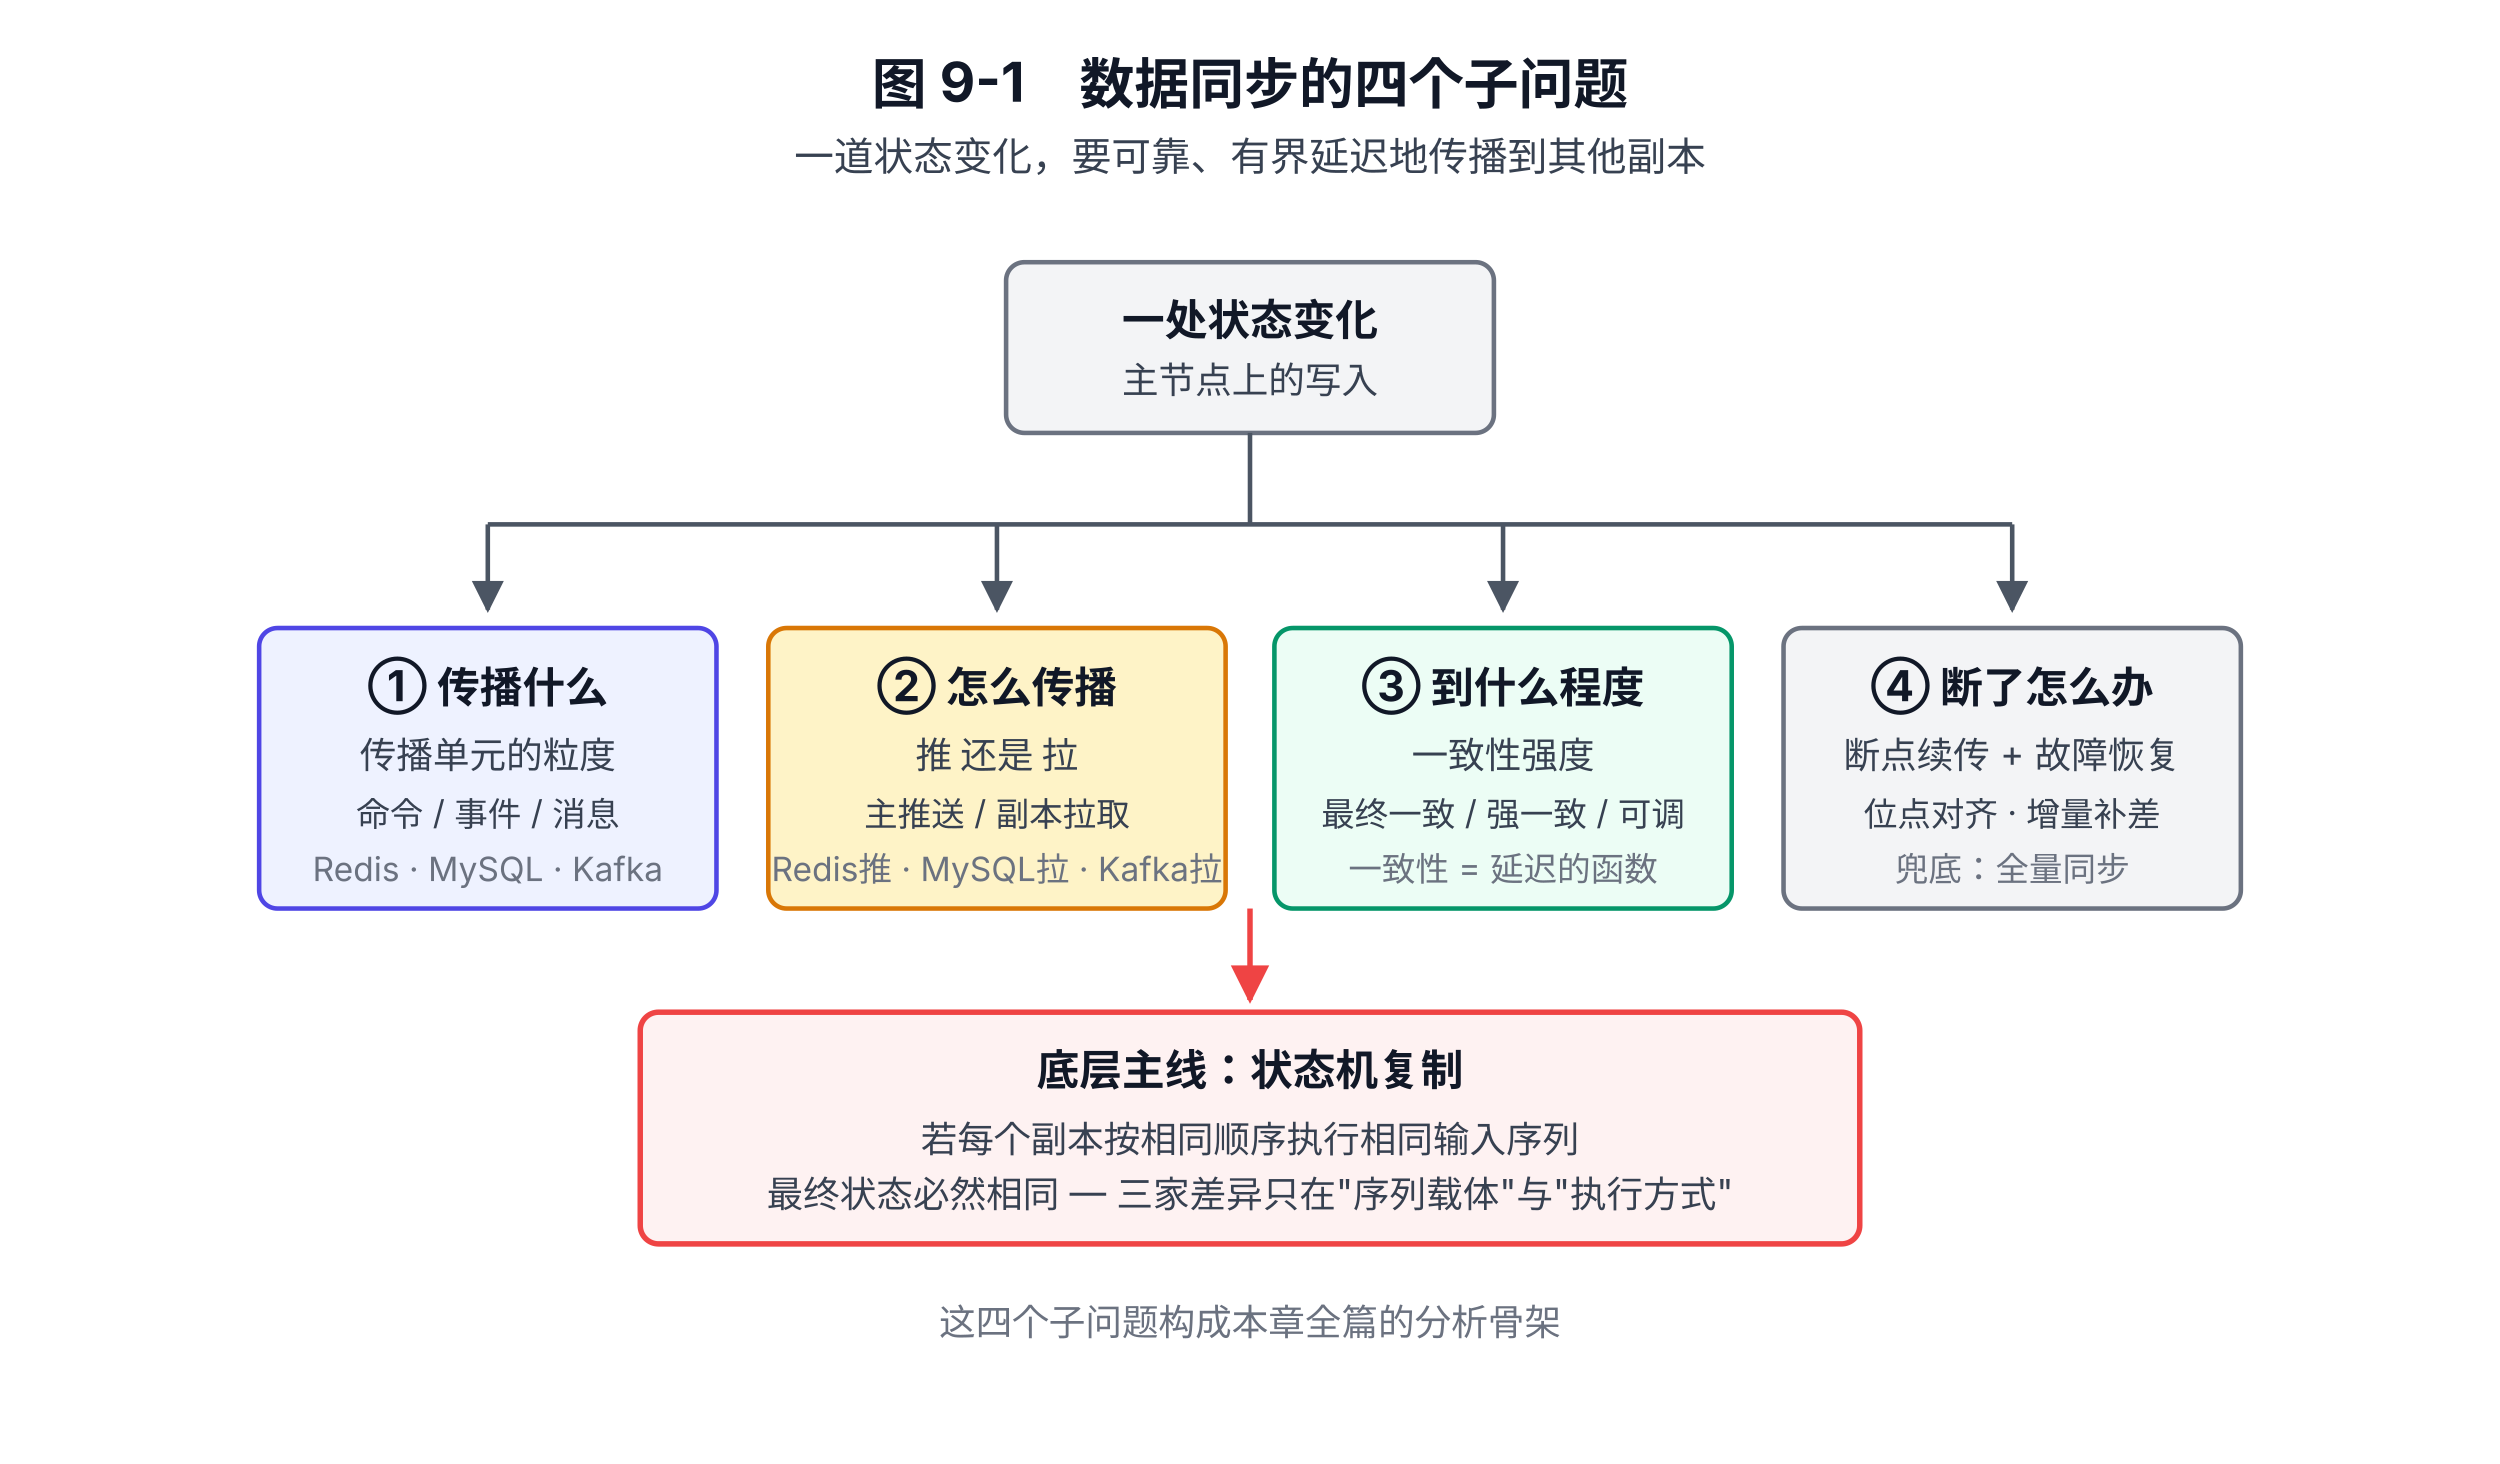
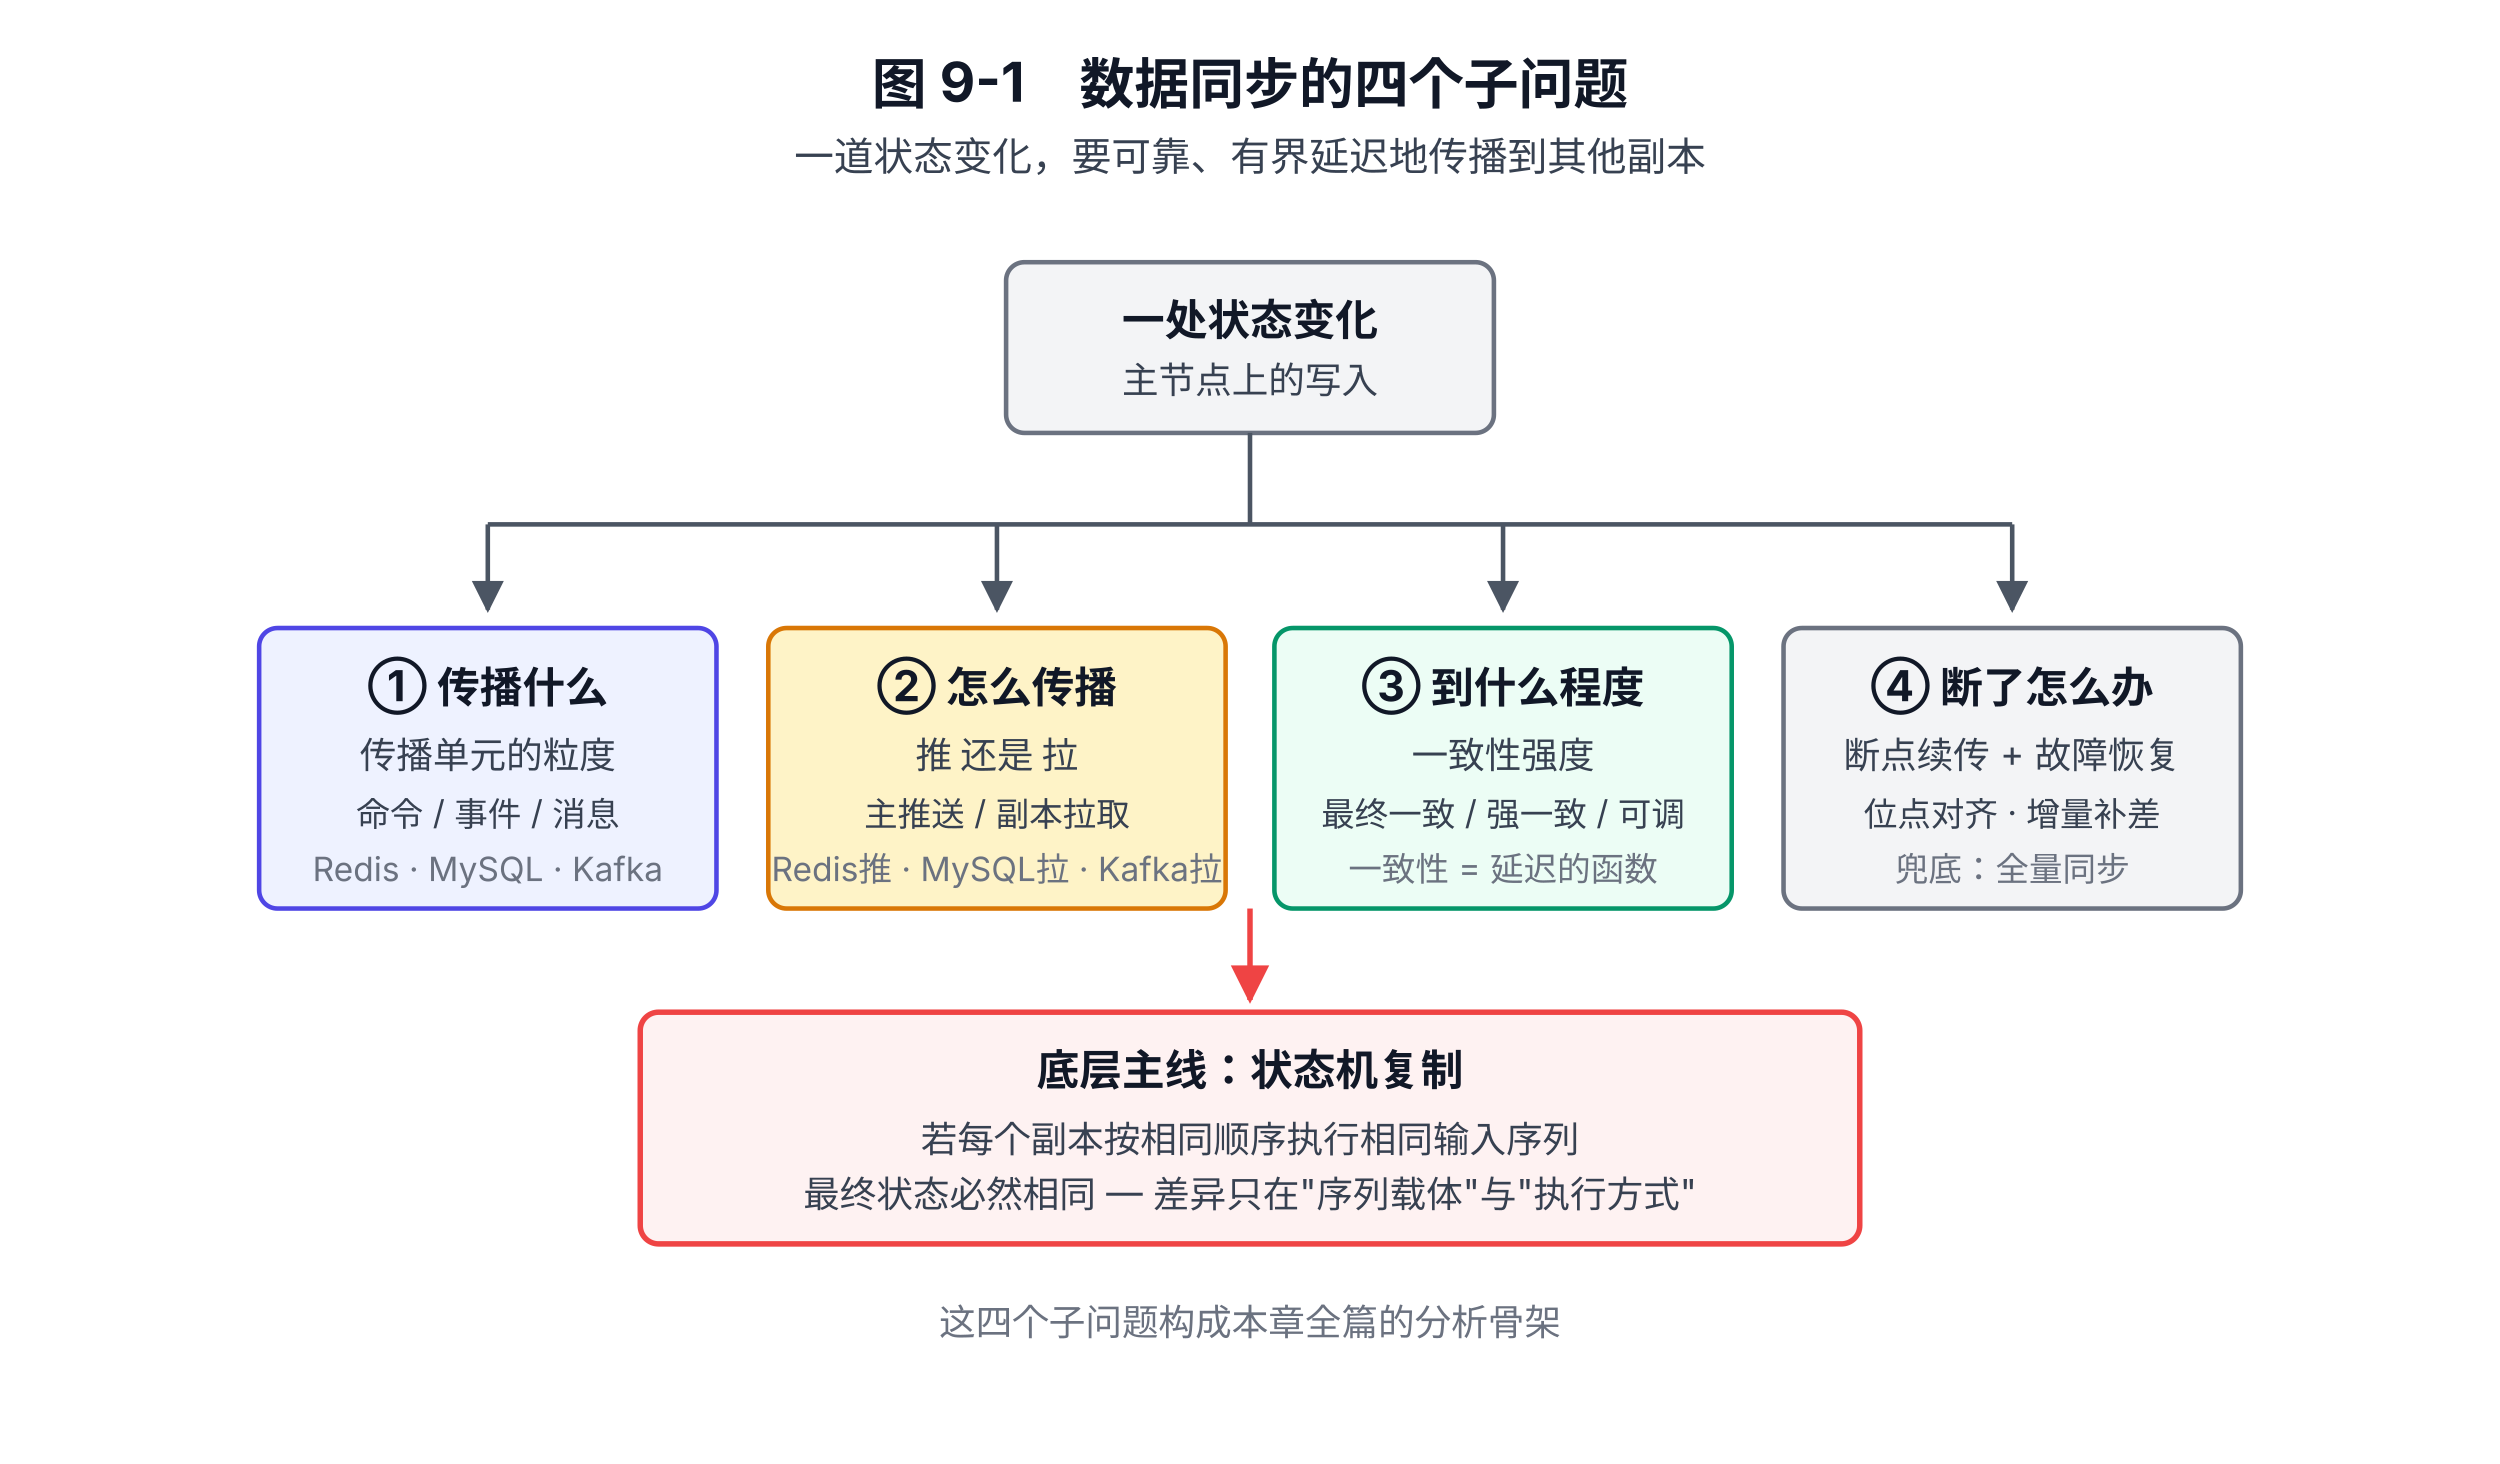
<svg xmlns="http://www.w3.org/2000/svg" viewBox="0 0 820 480" font-family="system-ui, -apple-system, 'PingFang SC', 'Microsoft YaHei', sans-serif">
  <defs>
    <marker id="arrow" viewBox="0 0 10 10" refX="9" refY="5" markerWidth="7" markerHeight="7" orient="auto-start-reverse">
      <path d="M0,0 L10,5 L0,10 z" fill="#4B5563" />
    </marker>
    <marker id="arrowRed" viewBox="0 0 10 10" refX="9" refY="5" markerWidth="7" markerHeight="7" orient="auto-start-reverse">
      <path d="M0,0 L10,5 L0,10 z" fill="#EF4444" />
    </marker>
  </defs>
  <text x="410" y="34" text-anchor="middle" font-size="18" font-weight="700" fill="#111827">图 9-1　数据同步的四个子问题</text>
  <text x="410" y="56" text-anchor="middle" font-size="13" fill="#374151">一道状态变化，要可靠、有界延迟地传播到其他副本</text>
  <rect x="330" y="86" width="160" height="56" rx="6" fill="#F3F4F6" stroke="#6B7280" stroke-width="1.5" />
  <text x="410" y="110" text-anchor="middle" font-size="14" font-weight="600" fill="#111827">一处状态变化</text>
  <text x="410" y="129" text-anchor="middle" font-size="12" fill="#374151">主节点上的写入</text>
  <line x1="410" y1="142" x2="410" y2="172" stroke="#4B5563" stroke-width="1.5" />
  <line x1="160" y1="172" x2="660" y2="172" stroke="#4B5563" stroke-width="1.5" />
  <line x1="160" y1="172" x2="160" y2="200" stroke="#4B5563" stroke-width="1.5" marker-end="url(#arrow)" />
  <line x1="327" y1="172" x2="327" y2="200" stroke="#4B5563" stroke-width="1.5" marker-end="url(#arrow)" />
  <line x1="493" y1="172" x2="493" y2="200" stroke="#4B5563" stroke-width="1.5" marker-end="url(#arrow)" />
  <line x1="660" y1="172" x2="660" y2="200" stroke="#4B5563" stroke-width="1.5" marker-end="url(#arrow)" />
  <rect x="85" y="206" width="150" height="92" rx="6" fill="#EEF2FF" stroke="#4F46E5" stroke-width="1.5" />
  <text x="160" y="230" text-anchor="middle" font-size="14" font-weight="700" fill="#111827">① 传播什么</text>
  <text x="160" y="252" text-anchor="middle" font-size="12" fill="#374151">传播单元的粒度</text>
  <text x="160" y="271" text-anchor="middle" font-size="11" fill="#374151">命令 / 事件 / 消息</text>
  <text x="160" y="289" text-anchor="middle" font-size="11" fill="#6B7280">Redis · MySQL · Kafka</text>
  <rect x="252" y="206" width="150" height="92" rx="6" fill="#FEF3C7" stroke="#D97706" stroke-width="1.5" />
  <text x="327" y="230" text-anchor="middle" font-size="14" font-weight="700" fill="#111827">② 怎么传播</text>
  <text x="327" y="252" text-anchor="middle" font-size="12" fill="#374151">推 还是 拉</text>
  <text x="327" y="271" text-anchor="middle" font-size="11" fill="#374151">主推送 / 副本拉取</text>
  <text x="327" y="289" text-anchor="middle" font-size="11" fill="#6B7280">Redis推 · MySQL拉 · Kafka拉</text>
  <rect x="418" y="206" width="150" height="92" rx="6" fill="#ECFDF5" stroke="#059669" stroke-width="1.5" />
  <text x="493" y="230" text-anchor="middle" font-size="14" font-weight="700" fill="#111827">③ 到什么程度</text>
  <text x="493" y="252" text-anchor="middle" font-size="12" fill="#374151">一致性强度</text>
  <text x="493" y="271" text-anchor="middle" font-size="11" fill="#374151">最终一致 / 强一致 / 可调</text>
  <text x="493" y="289" text-anchor="middle" font-size="11" fill="#6B7280">一致性 = 延迟的函数</text>
  <rect x="585" y="206" width="150" height="92" rx="6" fill="#F3F4F6" stroke="#6B7280" stroke-width="1.5" />
  <text x="660" y="230" text-anchor="middle" font-size="14" font-weight="700" fill="#111827">④ 断了怎么办</text>
  <text x="660" y="252" text-anchor="middle" font-size="12" fill="#374151">断点续传 + 故障恢复</text>
  <text x="660" y="271" text-anchor="middle" font-size="11" fill="#374151">位点对齐 · 增量补差</text>
  <text x="660" y="289" text-anchor="middle" font-size="11" fill="#6B7280">兜底：全量同步</text>
  <line x1="410" y1="298" x2="410" y2="328" stroke="#EF4444" stroke-width="1.8" marker-end="url(#arrowRed)" />
  <rect x="210" y="332" width="400" height="76" rx="6" fill="#FEF2F2" stroke="#EF4444" stroke-width="1.8" />
  <text x="410" y="356" text-anchor="middle" font-size="14" font-weight="700" fill="#111827">底层主线：状态机复制</text>
  <text x="410" y="378" text-anchor="middle" font-size="12" fill="#374151">若每个副本按相同顺序执行相同输入序列</text>
-   <text x="410" y="396" text-anchor="middle" font-size="12" fill="#374151">最终状态必然相同 — 三家差异只在"序列载体"与"执行方式"</text>
+   <text x="410" y="396" text-anchor="middle" font-size="12" fill="#374151">最终状态必然相同 — 差异只在"序列载体"与"执行方式"</text>
  <text x="410" y="438" text-anchor="middle" font-size="12" fill="#6B7280">这四个子问题构成本章全篇的分析骨架</text>
</svg>
